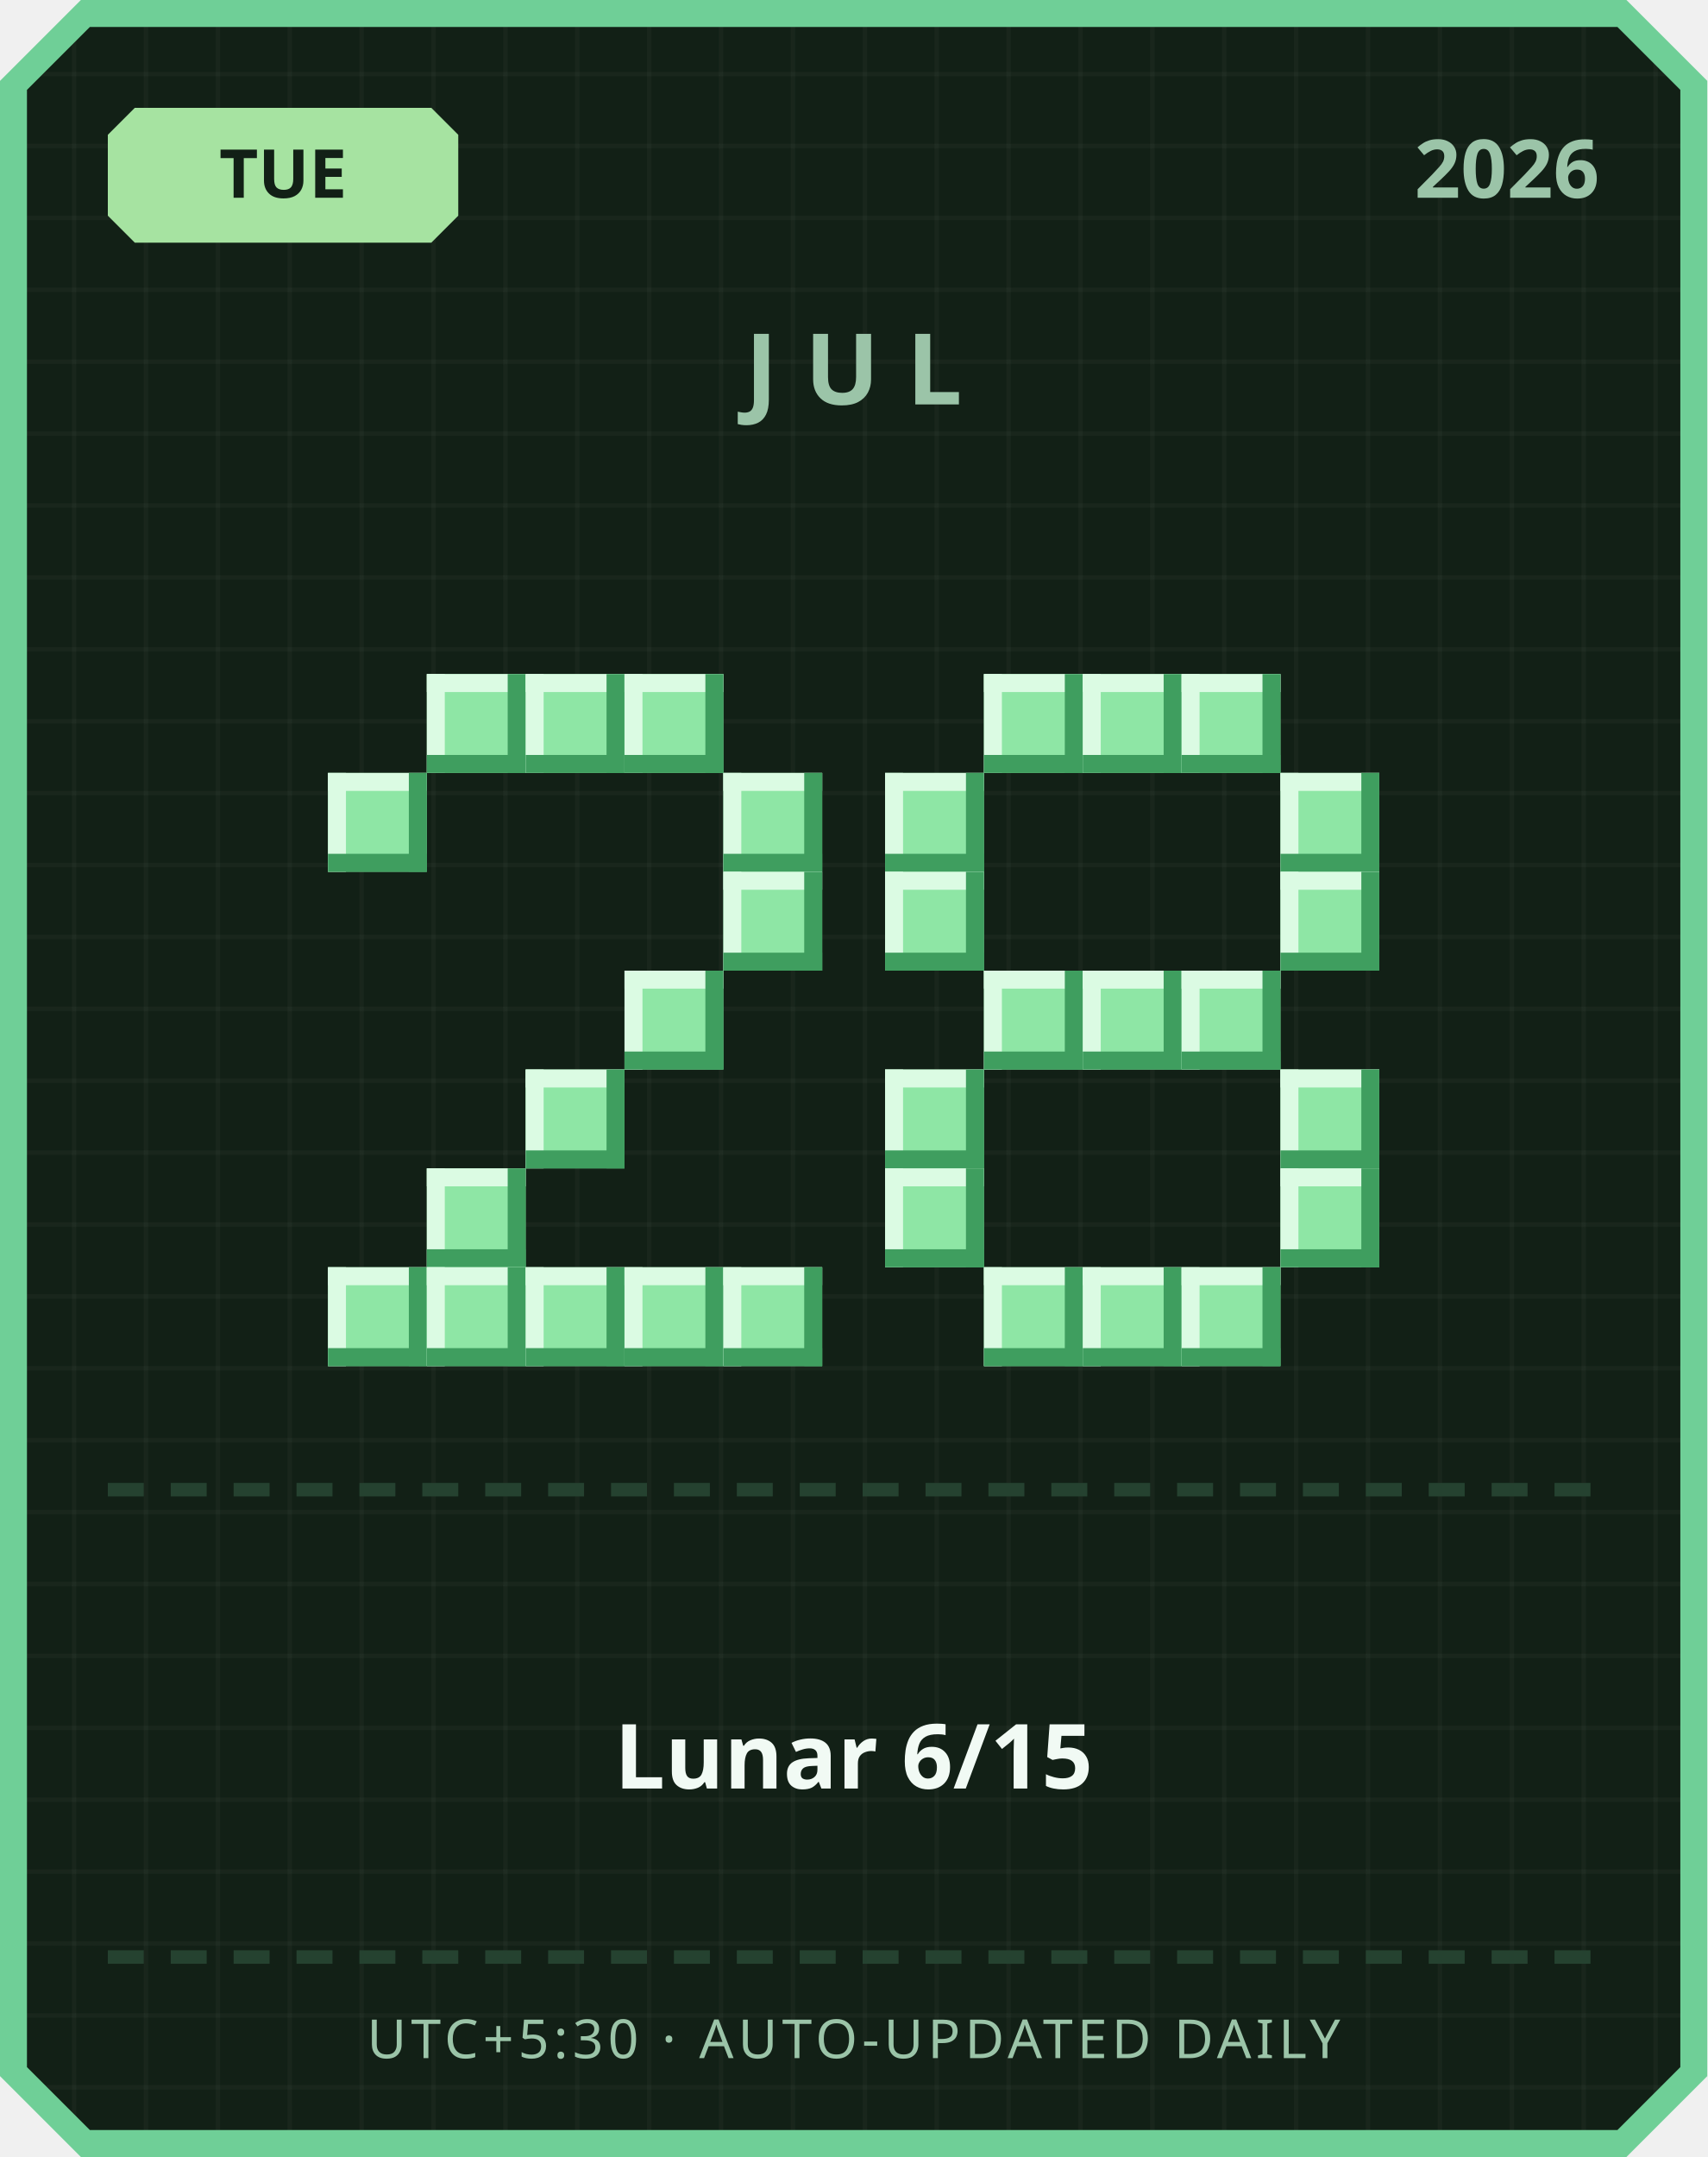
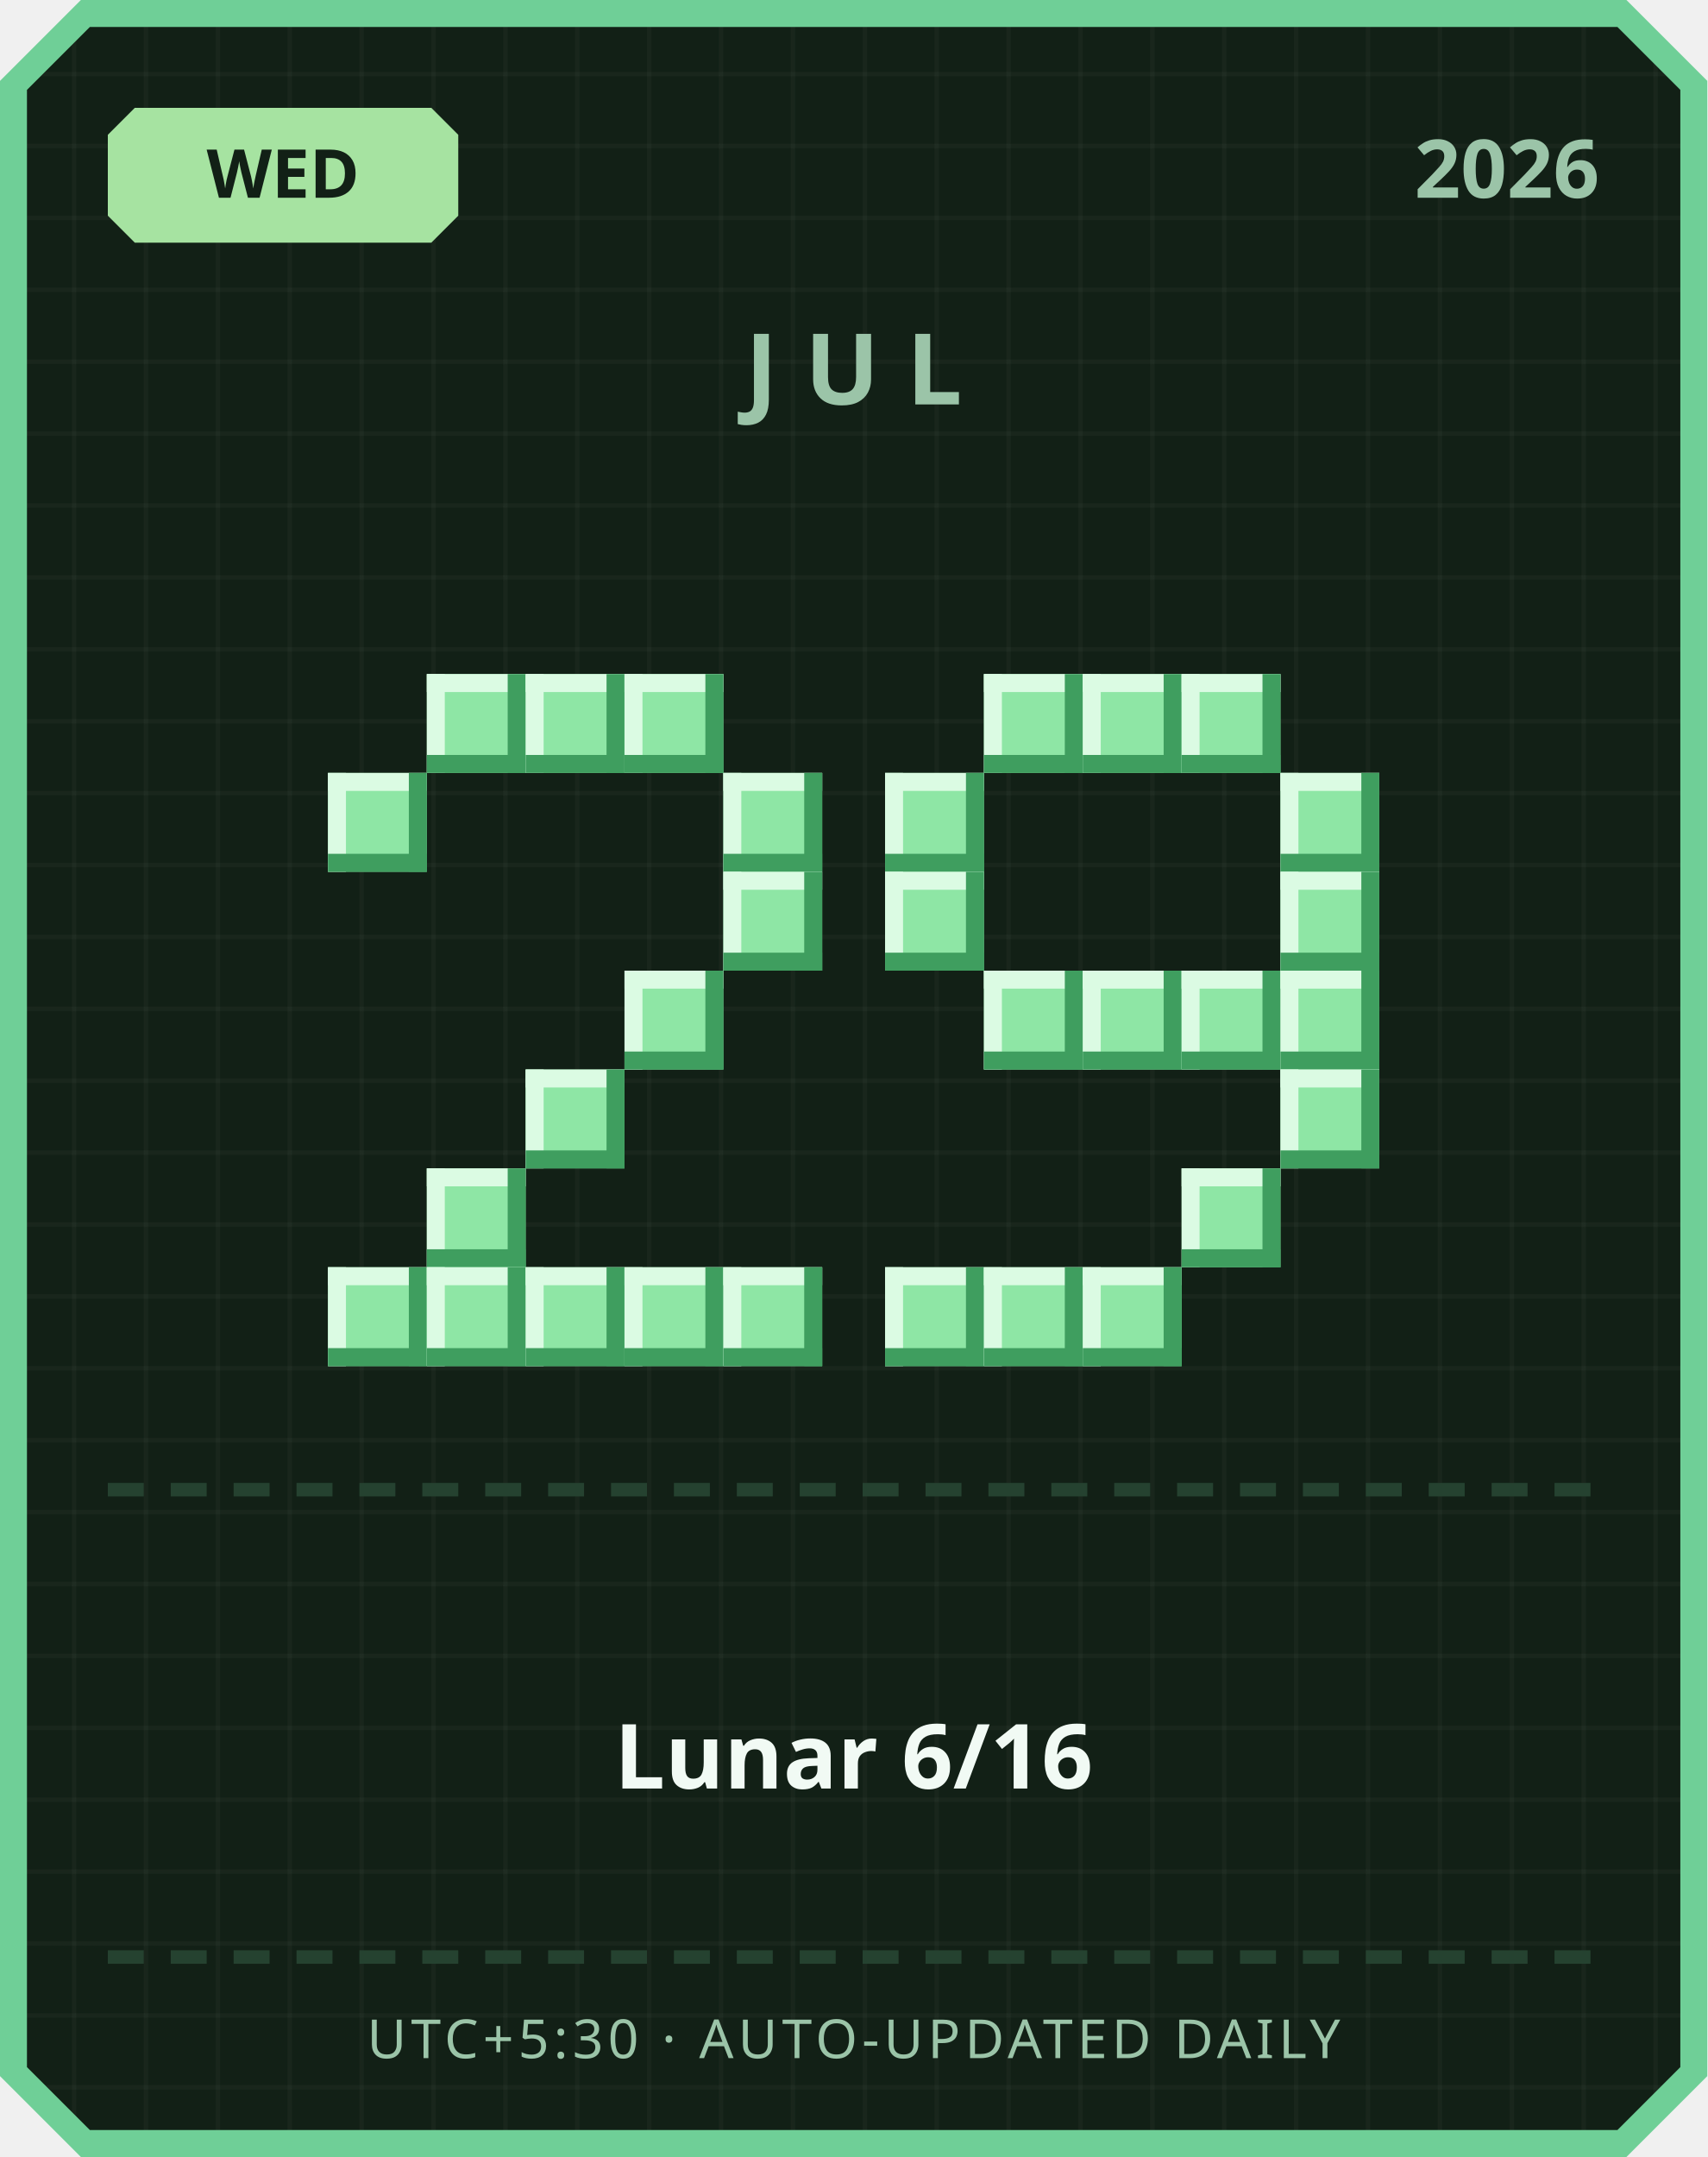
<svg xmlns="http://www.w3.org/2000/svg" width="380" height="480" viewBox="0 0 380 480">
  <defs>
    <pattern id="grid" width="16" height="16" patternUnits="userSpaceOnUse">
      <rect width="16" height="16" fill="#122016" />
      <rect width="1" height="16" fill="#ffffff" opacity="0.03" />
      <rect width="16" height="1" fill="#ffffff" opacity="0.03" />
    </pattern>
  </defs>
  <path d="M 18,0 L 362,0 L 380,18 L 380,462 L 362,480 L 18,480 L 0,462 L 0,18 Z" fill="#6fcf97" />
  <path d="M 20,6 L 360,6 L 374,20 L 374,460 L 360,474 L 20,474 L 6,460 L 6,20 Z" fill="url(#grid)" />
  <path d="M 30,24 L 96,24 L 102,30 L 102,48 L 96,54 L 30,54 L 24,48 L 24,30 Z" fill="#a6e3a1" />
-   <text x="63" y="44" text-anchor="middle" font-family="'Segoe UI', sans-serif" font-size="15" font-weight="700" fill="#122016">TUE</text>
+   <text x="63" y="44" text-anchor="middle" font-family="'Segoe UI', sans-serif" font-size="15" font-weight="700" fill="#122016">WED</text>
  <text x="356" y="44" text-anchor="end" font-family="'Segoe UI', sans-serif" font-size="18" font-weight="700" fill="#9bc4a8">2026</text>
  <text x="190" y="90" text-anchor="middle" font-family="'Segoe UI', sans-serif" font-size="22" font-weight="700" letter-spacing="6" fill="#9bc4a8">JUL</text>
  <rect x="95" y="150" width="22" height="22" fill="#8ee6a5" />
  <rect x="95" y="150" width="22" height="4" fill="#dbfbe3" />
  <rect x="95" y="150" width="4" height="22" fill="#dbfbe3" />
  <rect x="95" y="168" width="22" height="4" fill="#3f9e5f" />
  <rect x="113" y="150" width="4" height="22" fill="#3f9e5f" />
  <rect x="117" y="150" width="22" height="22" fill="#8ee6a5" />
  <rect x="117" y="150" width="22" height="4" fill="#dbfbe3" />
  <rect x="117" y="150" width="4" height="22" fill="#dbfbe3" />
  <rect x="117" y="168" width="22" height="4" fill="#3f9e5f" />
  <rect x="135" y="150" width="4" height="22" fill="#3f9e5f" />
  <rect x="139" y="150" width="22" height="22" fill="#8ee6a5" />
  <rect x="139" y="150" width="22" height="4" fill="#dbfbe3" />
  <rect x="139" y="150" width="4" height="22" fill="#dbfbe3" />
  <rect x="139" y="168" width="22" height="4" fill="#3f9e5f" />
  <rect x="157" y="150" width="4" height="22" fill="#3f9e5f" />
  <rect x="73" y="172" width="22" height="22" fill="#8ee6a5" />
  <rect x="73" y="172" width="22" height="4" fill="#dbfbe3" />
  <rect x="73" y="172" width="4" height="22" fill="#dbfbe3" />
  <rect x="73" y="190" width="22" height="4" fill="#3f9e5f" />
  <rect x="91" y="172" width="4" height="22" fill="#3f9e5f" />
  <rect x="161" y="172" width="22" height="22" fill="#8ee6a5" />
  <rect x="161" y="172" width="22" height="4" fill="#dbfbe3" />
  <rect x="161" y="172" width="4" height="22" fill="#dbfbe3" />
  <rect x="161" y="190" width="22" height="4" fill="#3f9e5f" />
  <rect x="179" y="172" width="4" height="22" fill="#3f9e5f" />
  <rect x="161" y="194" width="22" height="22" fill="#8ee6a5" />
  <rect x="161" y="194" width="22" height="4" fill="#dbfbe3" />
  <rect x="161" y="194" width="4" height="22" fill="#dbfbe3" />
  <rect x="161" y="212" width="22" height="4" fill="#3f9e5f" />
  <rect x="179" y="194" width="4" height="22" fill="#3f9e5f" />
  <rect x="139" y="216" width="22" height="22" fill="#8ee6a5" />
  <rect x="139" y="216" width="22" height="4" fill="#dbfbe3" />
  <rect x="139" y="216" width="4" height="22" fill="#dbfbe3" />
  <rect x="139" y="234" width="22" height="4" fill="#3f9e5f" />
  <rect x="157" y="216" width="4" height="22" fill="#3f9e5f" />
  <rect x="117" y="238" width="22" height="22" fill="#8ee6a5" />
  <rect x="117" y="238" width="22" height="4" fill="#dbfbe3" />
  <rect x="117" y="238" width="4" height="22" fill="#dbfbe3" />
  <rect x="117" y="256" width="22" height="4" fill="#3f9e5f" />
  <rect x="135" y="238" width="4" height="22" fill="#3f9e5f" />
  <rect x="95" y="260" width="22" height="22" fill="#8ee6a5" />
  <rect x="95" y="260" width="22" height="4" fill="#dbfbe3" />
  <rect x="95" y="260" width="4" height="22" fill="#dbfbe3" />
  <rect x="95" y="278" width="22" height="4" fill="#3f9e5f" />
  <rect x="113" y="260" width="4" height="22" fill="#3f9e5f" />
  <rect x="73" y="282" width="22" height="22" fill="#8ee6a5" />
  <rect x="73" y="282" width="22" height="4" fill="#dbfbe3" />
  <rect x="73" y="282" width="4" height="22" fill="#dbfbe3" />
  <rect x="73" y="300" width="22" height="4" fill="#3f9e5f" />
  <rect x="91" y="282" width="4" height="22" fill="#3f9e5f" />
  <rect x="95" y="282" width="22" height="22" fill="#8ee6a5" />
  <rect x="95" y="282" width="22" height="4" fill="#dbfbe3" />
  <rect x="95" y="282" width="4" height="22" fill="#dbfbe3" />
  <rect x="95" y="300" width="22" height="4" fill="#3f9e5f" />
  <rect x="113" y="282" width="4" height="22" fill="#3f9e5f" />
  <rect x="117" y="282" width="22" height="22" fill="#8ee6a5" />
  <rect x="117" y="282" width="22" height="4" fill="#dbfbe3" />
  <rect x="117" y="282" width="4" height="22" fill="#dbfbe3" />
  <rect x="117" y="300" width="22" height="4" fill="#3f9e5f" />
  <rect x="135" y="282" width="4" height="22" fill="#3f9e5f" />
  <rect x="139" y="282" width="22" height="22" fill="#8ee6a5" />
  <rect x="139" y="282" width="22" height="4" fill="#dbfbe3" />
  <rect x="139" y="282" width="4" height="22" fill="#dbfbe3" />
  <rect x="139" y="300" width="22" height="4" fill="#3f9e5f" />
  <rect x="157" y="282" width="4" height="22" fill="#3f9e5f" />
  <rect x="161" y="282" width="22" height="22" fill="#8ee6a5" />
  <rect x="161" y="282" width="22" height="4" fill="#dbfbe3" />
  <rect x="161" y="282" width="4" height="22" fill="#dbfbe3" />
  <rect x="161" y="300" width="22" height="4" fill="#3f9e5f" />
  <rect x="179" y="282" width="4" height="22" fill="#3f9e5f" />
  <rect x="219" y="150" width="22" height="22" fill="#8ee6a5" />
  <rect x="219" y="150" width="22" height="4" fill="#dbfbe3" />
  <rect x="219" y="150" width="4" height="22" fill="#dbfbe3" />
  <rect x="219" y="168" width="22" height="4" fill="#3f9e5f" />
  <rect x="237" y="150" width="4" height="22" fill="#3f9e5f" />
  <rect x="241" y="150" width="22" height="22" fill="#8ee6a5" />
  <rect x="241" y="150" width="22" height="4" fill="#dbfbe3" />
  <rect x="241" y="150" width="4" height="22" fill="#dbfbe3" />
  <rect x="241" y="168" width="22" height="4" fill="#3f9e5f" />
  <rect x="259" y="150" width="4" height="22" fill="#3f9e5f" />
  <rect x="263" y="150" width="22" height="22" fill="#8ee6a5" />
  <rect x="263" y="150" width="22" height="4" fill="#dbfbe3" />
  <rect x="263" y="150" width="4" height="22" fill="#dbfbe3" />
  <rect x="263" y="168" width="22" height="4" fill="#3f9e5f" />
  <rect x="281" y="150" width="4" height="22" fill="#3f9e5f" />
  <rect x="197" y="172" width="22" height="22" fill="#8ee6a5" />
  <rect x="197" y="172" width="22" height="4" fill="#dbfbe3" />
  <rect x="197" y="172" width="4" height="22" fill="#dbfbe3" />
  <rect x="197" y="190" width="22" height="4" fill="#3f9e5f" />
  <rect x="215" y="172" width="4" height="22" fill="#3f9e5f" />
  <rect x="285" y="172" width="22" height="22" fill="#8ee6a5" />
  <rect x="285" y="172" width="22" height="4" fill="#dbfbe3" />
  <rect x="285" y="172" width="4" height="22" fill="#dbfbe3" />
  <rect x="285" y="190" width="22" height="4" fill="#3f9e5f" />
  <rect x="303" y="172" width="4" height="22" fill="#3f9e5f" />
  <rect x="197" y="194" width="22" height="22" fill="#8ee6a5" />
  <rect x="197" y="194" width="22" height="4" fill="#dbfbe3" />
  <rect x="197" y="194" width="4" height="22" fill="#dbfbe3" />
  <rect x="197" y="212" width="22" height="4" fill="#3f9e5f" />
  <rect x="215" y="194" width="4" height="22" fill="#3f9e5f" />
  <rect x="285" y="194" width="22" height="22" fill="#8ee6a5" />
  <rect x="285" y="194" width="22" height="4" fill="#dbfbe3" />
  <rect x="285" y="194" width="4" height="22" fill="#dbfbe3" />
  <rect x="285" y="212" width="22" height="4" fill="#3f9e5f" />
  <rect x="303" y="194" width="4" height="22" fill="#3f9e5f" />
  <rect x="219" y="216" width="22" height="22" fill="#8ee6a5" />
  <rect x="219" y="216" width="22" height="4" fill="#dbfbe3" />
  <rect x="219" y="216" width="4" height="22" fill="#dbfbe3" />
  <rect x="219" y="234" width="22" height="4" fill="#3f9e5f" />
  <rect x="237" y="216" width="4" height="22" fill="#3f9e5f" />
  <rect x="241" y="216" width="22" height="22" fill="#8ee6a5" />
  <rect x="241" y="216" width="22" height="4" fill="#dbfbe3" />
  <rect x="241" y="216" width="4" height="22" fill="#dbfbe3" />
  <rect x="241" y="234" width="22" height="4" fill="#3f9e5f" />
  <rect x="259" y="216" width="4" height="22" fill="#3f9e5f" />
  <rect x="263" y="216" width="22" height="22" fill="#8ee6a5" />
  <rect x="263" y="216" width="22" height="4" fill="#dbfbe3" />
  <rect x="263" y="216" width="4" height="22" fill="#dbfbe3" />
  <rect x="263" y="234" width="22" height="4" fill="#3f9e5f" />
  <rect x="281" y="216" width="4" height="22" fill="#3f9e5f" />
-   <rect x="197" y="238" width="22" height="22" fill="#8ee6a5" />
-   <rect x="197" y="238" width="22" height="4" fill="#dbfbe3" />
-   <rect x="197" y="238" width="4" height="22" fill="#dbfbe3" />
-   <rect x="197" y="256" width="22" height="4" fill="#3f9e5f" />
-   <rect x="215" y="238" width="4" height="22" fill="#3f9e5f" />
+   <rect x="285" y="216" width="22" height="22" fill="#8ee6a5" />
+   <rect x="285" y="216" width="22" height="4" fill="#dbfbe3" />
+   <rect x="285" y="216" width="4" height="22" fill="#dbfbe3" />
+   <rect x="285" y="234" width="22" height="4" fill="#3f9e5f" />
+   <rect x="303" y="216" width="4" height="22" fill="#3f9e5f" />
  <rect x="285" y="238" width="22" height="22" fill="#8ee6a5" />
  <rect x="285" y="238" width="22" height="4" fill="#dbfbe3" />
  <rect x="285" y="238" width="4" height="22" fill="#dbfbe3" />
  <rect x="285" y="256" width="22" height="4" fill="#3f9e5f" />
  <rect x="303" y="238" width="4" height="22" fill="#3f9e5f" />
-   <rect x="197" y="260" width="22" height="22" fill="#8ee6a5" />
-   <rect x="197" y="260" width="22" height="4" fill="#dbfbe3" />
-   <rect x="197" y="260" width="4" height="22" fill="#dbfbe3" />
-   <rect x="197" y="278" width="22" height="4" fill="#3f9e5f" />
-   <rect x="215" y="260" width="4" height="22" fill="#3f9e5f" />
-   <rect x="285" y="260" width="22" height="22" fill="#8ee6a5" />
-   <rect x="285" y="260" width="22" height="4" fill="#dbfbe3" />
-   <rect x="285" y="260" width="4" height="22" fill="#dbfbe3" />
-   <rect x="285" y="278" width="22" height="4" fill="#3f9e5f" />
-   <rect x="303" y="260" width="4" height="22" fill="#3f9e5f" />
+   <rect x="263" y="260" width="22" height="22" fill="#8ee6a5" />
+   <rect x="263" y="260" width="22" height="4" fill="#dbfbe3" />
+   <rect x="263" y="260" width="4" height="22" fill="#dbfbe3" />
+   <rect x="263" y="278" width="22" height="4" fill="#3f9e5f" />
+   <rect x="281" y="260" width="4" height="22" fill="#3f9e5f" />
+   <rect x="197" y="282" width="22" height="22" fill="#8ee6a5" />
+   <rect x="197" y="282" width="22" height="4" fill="#dbfbe3" />
+   <rect x="197" y="282" width="4" height="22" fill="#dbfbe3" />
+   <rect x="197" y="300" width="22" height="4" fill="#3f9e5f" />
+   <rect x="215" y="282" width="4" height="22" fill="#3f9e5f" />
  <rect x="219" y="282" width="22" height="22" fill="#8ee6a5" />
  <rect x="219" y="282" width="22" height="4" fill="#dbfbe3" />
  <rect x="219" y="282" width="4" height="22" fill="#dbfbe3" />
  <rect x="219" y="300" width="22" height="4" fill="#3f9e5f" />
  <rect x="237" y="282" width="4" height="22" fill="#3f9e5f" />
  <rect x="241" y="282" width="22" height="22" fill="#8ee6a5" />
  <rect x="241" y="282" width="22" height="4" fill="#dbfbe3" />
  <rect x="241" y="282" width="4" height="22" fill="#dbfbe3" />
  <rect x="241" y="300" width="22" height="4" fill="#3f9e5f" />
  <rect x="259" y="282" width="4" height="22" fill="#3f9e5f" />
-   <rect x="263" y="282" width="22" height="22" fill="#8ee6a5" />
-   <rect x="263" y="282" width="22" height="4" fill="#dbfbe3" />
-   <rect x="263" y="282" width="4" height="22" fill="#dbfbe3" />
-   <rect x="263" y="300" width="22" height="4" fill="#3f9e5f" />
-   <rect x="281" y="282" width="4" height="22" fill="#3f9e5f" />
  <rect x="24" y="330" width="8" height="3" fill="#254230" />
  <rect x="38" y="330" width="8" height="3" fill="#254230" />
  <rect x="52" y="330" width="8" height="3" fill="#254230" />
  <rect x="66" y="330" width="8" height="3" fill="#254230" />
  <rect x="80" y="330" width="8" height="3" fill="#254230" />
  <rect x="94" y="330" width="8" height="3" fill="#254230" />
  <rect x="108" y="330" width="8" height="3" fill="#254230" />
  <rect x="122" y="330" width="8" height="3" fill="#254230" />
  <rect x="136" y="330" width="8" height="3" fill="#254230" />
  <rect x="150" y="330" width="8" height="3" fill="#254230" />
  <rect x="164" y="330" width="8" height="3" fill="#254230" />
  <rect x="178" y="330" width="8" height="3" fill="#254230" />
  <rect x="192" y="330" width="8" height="3" fill="#254230" />
  <rect x="206" y="330" width="8" height="3" fill="#254230" />
  <rect x="220" y="330" width="8" height="3" fill="#254230" />
  <rect x="234" y="330" width="8" height="3" fill="#254230" />
  <rect x="248" y="330" width="8" height="3" fill="#254230" />
  <rect x="262" y="330" width="8" height="3" fill="#254230" />
  <rect x="276" y="330" width="8" height="3" fill="#254230" />
  <rect x="290" y="330" width="8" height="3" fill="#254230" />
  <rect x="304" y="330" width="8" height="3" fill="#254230" />
  <rect x="318" y="330" width="8" height="3" fill="#254230" />
  <rect x="332" y="330" width="8" height="3" fill="#254230" />
  <rect x="346" y="330" width="8" height="3" fill="#254230" />
-   <text x="190" y="398" text-anchor="middle" font-family="'Segoe UI', 'Microsoft JhengHei', sans-serif" font-size="20" font-weight="700" fill="#f1faf4">Lunar 6/15</text>
+   <text x="190" y="398" text-anchor="middle" font-family="'Segoe UI', 'Microsoft JhengHei', sans-serif" font-size="20" font-weight="700" fill="#f1faf4">Lunar 6/16</text>
  <rect x="24" y="434" width="8" height="3" fill="#254230" />
  <rect x="38" y="434" width="8" height="3" fill="#254230" />
  <rect x="52" y="434" width="8" height="3" fill="#254230" />
  <rect x="66" y="434" width="8" height="3" fill="#254230" />
  <rect x="80" y="434" width="8" height="3" fill="#254230" />
  <rect x="94" y="434" width="8" height="3" fill="#254230" />
  <rect x="108" y="434" width="8" height="3" fill="#254230" />
  <rect x="122" y="434" width="8" height="3" fill="#254230" />
  <rect x="136" y="434" width="8" height="3" fill="#254230" />
  <rect x="150" y="434" width="8" height="3" fill="#254230" />
  <rect x="164" y="434" width="8" height="3" fill="#254230" />
  <rect x="178" y="434" width="8" height="3" fill="#254230" />
  <rect x="192" y="434" width="8" height="3" fill="#254230" />
  <rect x="206" y="434" width="8" height="3" fill="#254230" />
  <rect x="220" y="434" width="8" height="3" fill="#254230" />
  <rect x="234" y="434" width="8" height="3" fill="#254230" />
  <rect x="248" y="434" width="8" height="3" fill="#254230" />
  <rect x="262" y="434" width="8" height="3" fill="#254230" />
  <rect x="276" y="434" width="8" height="3" fill="#254230" />
  <rect x="290" y="434" width="8" height="3" fill="#254230" />
  <rect x="304" y="434" width="8" height="3" fill="#254230" />
  <rect x="318" y="434" width="8" height="3" fill="#254230" />
  <rect x="332" y="434" width="8" height="3" fill="#254230" />
  <rect x="346" y="434" width="8" height="3" fill="#254230" />
  <text x="190" y="458" text-anchor="middle" font-family="'Segoe UI', sans-serif" font-size="12" letter-spacing="1" fill="#9bc4a8">UTC+5:30 · AUTO-UPDATED DAILY</text>
</svg>
